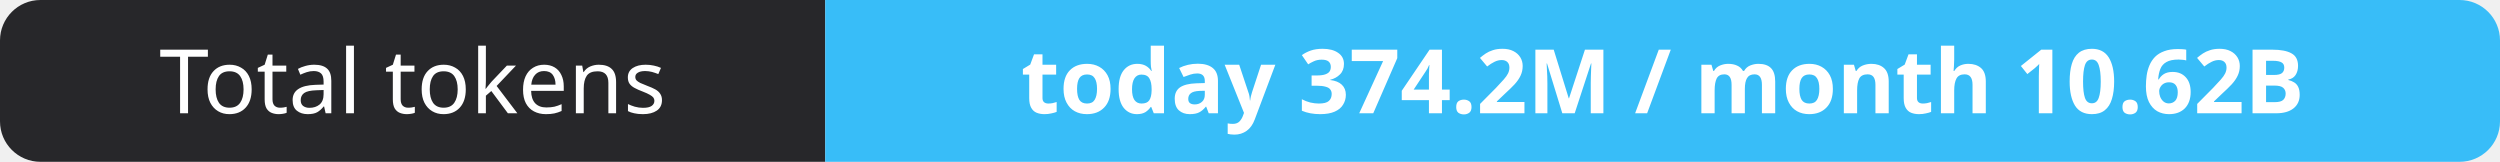
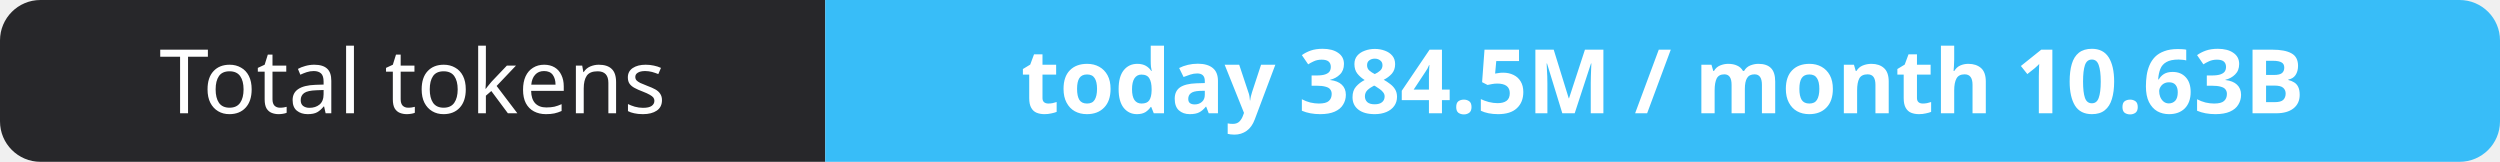
- <svg xmlns="http://www.w3.org/2000/svg" width="309" height="20" role="img" aria-label="Total tokens: today 374.2M / month 10.62B">
+ <svg xmlns="http://www.w3.org/2000/svg" width="309" height="20" role="img" aria-label="Total tokens: today 384.5M / month 10.63B">
  <clipPath id="r">
    <rect width="309" height="20" rx="5" fill="#fff" />
  </clipPath>
  <g clip-path="url(#r)">
    <rect width="102" height="20" fill="#27272a" />
    <rect x="102" width="207" height="20" fill="#38bdf8" />
  </g>
  <g fill="#fff" text-anchor="middle" font-family="Verdana,Geneva,sans-serif" font-size="11">
    <text x="51.0" y="14">Total tokens</text>
-     <text x="205.5" y="14" font-weight="700">today 374.2M / month 10.62B</text>
+     <text x="205.5" y="14" font-weight="700">today 384.5M / month 10.63B</text>
  </g>
</svg>
